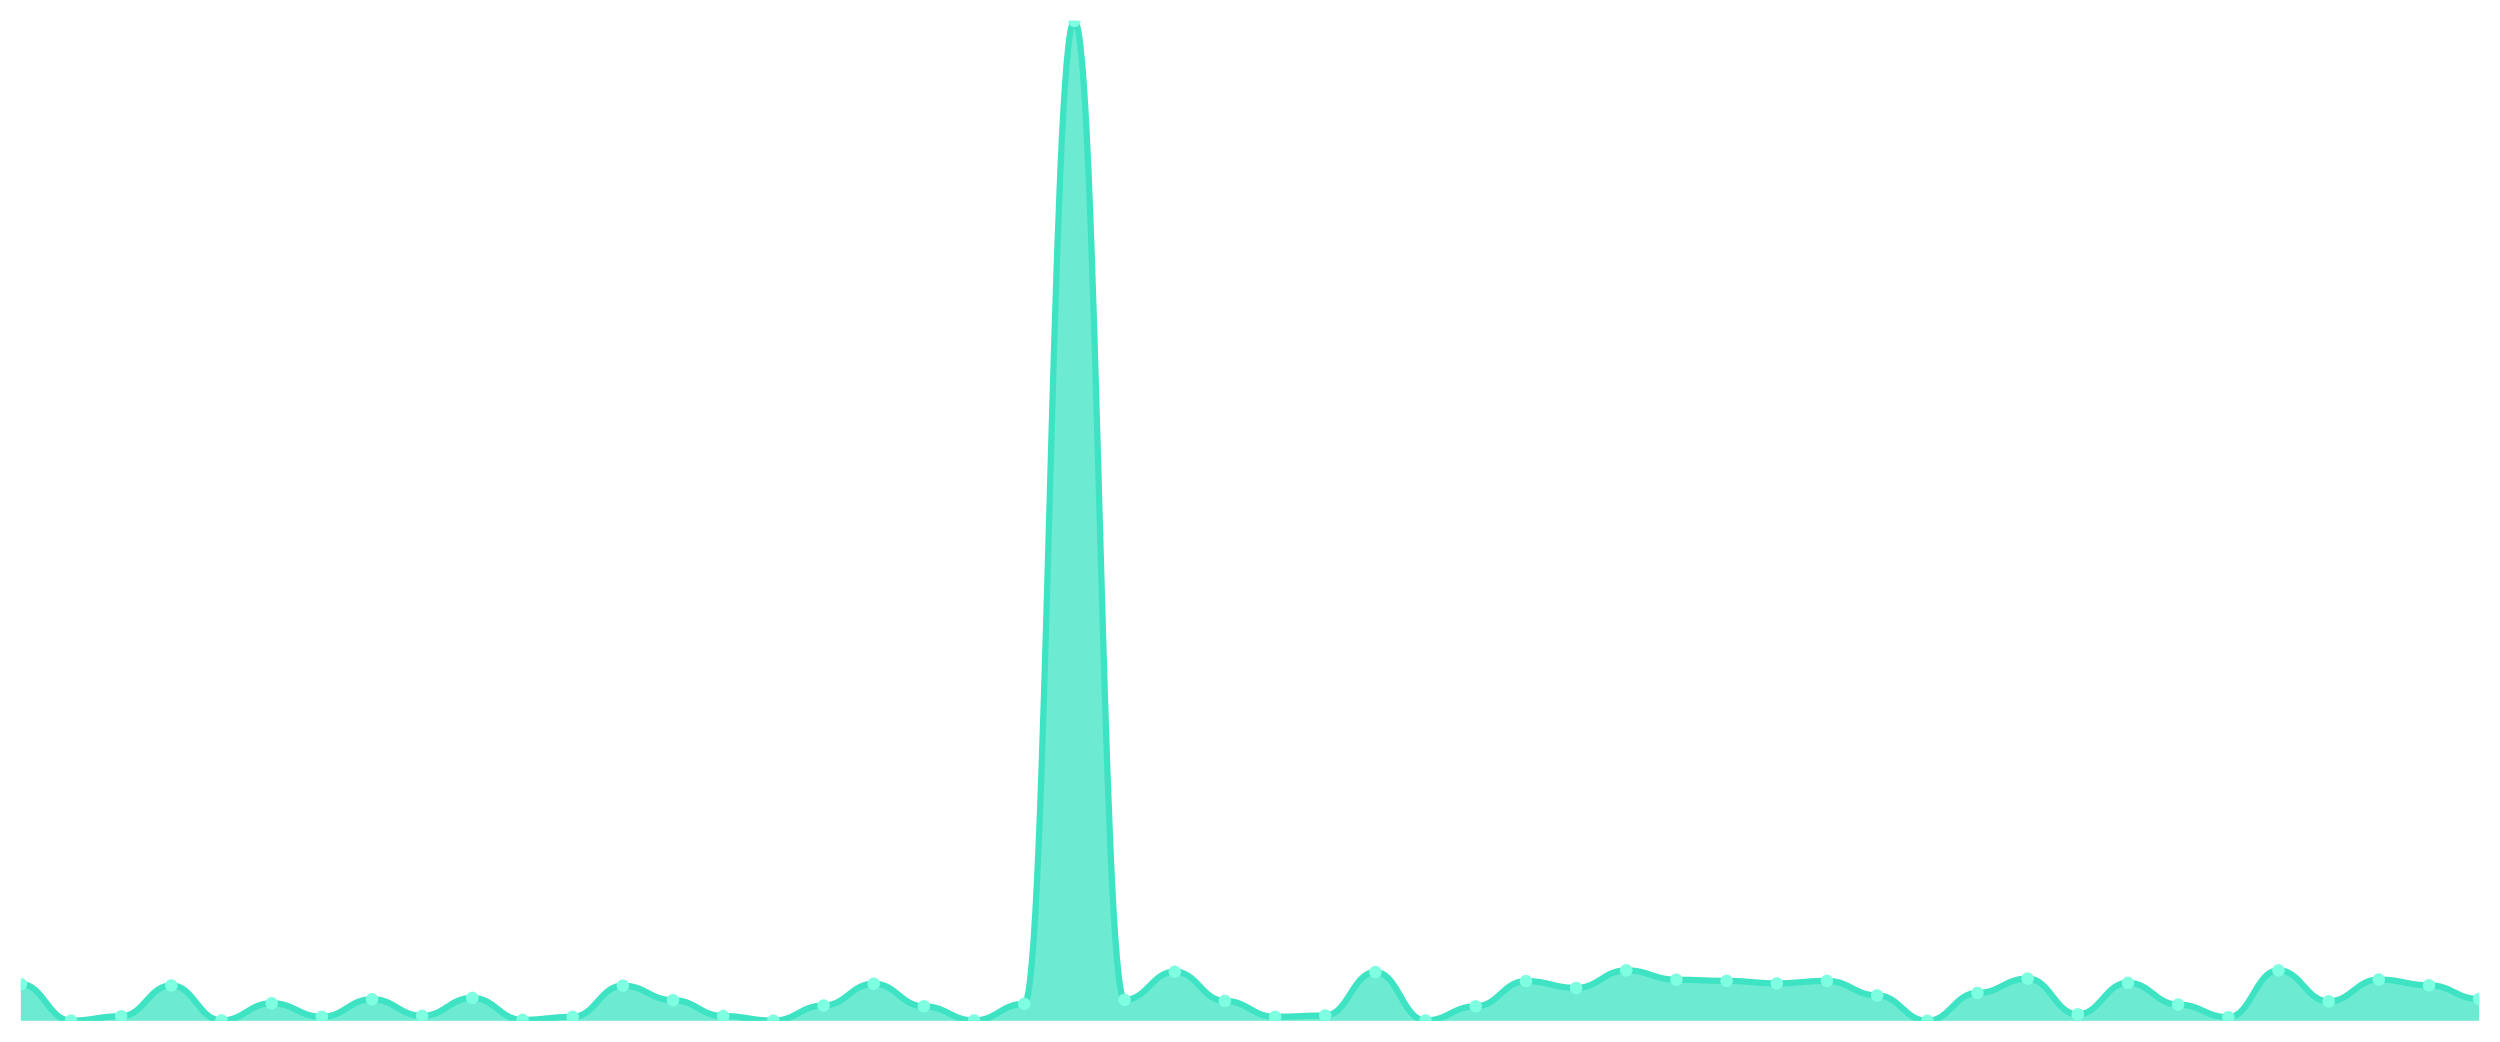
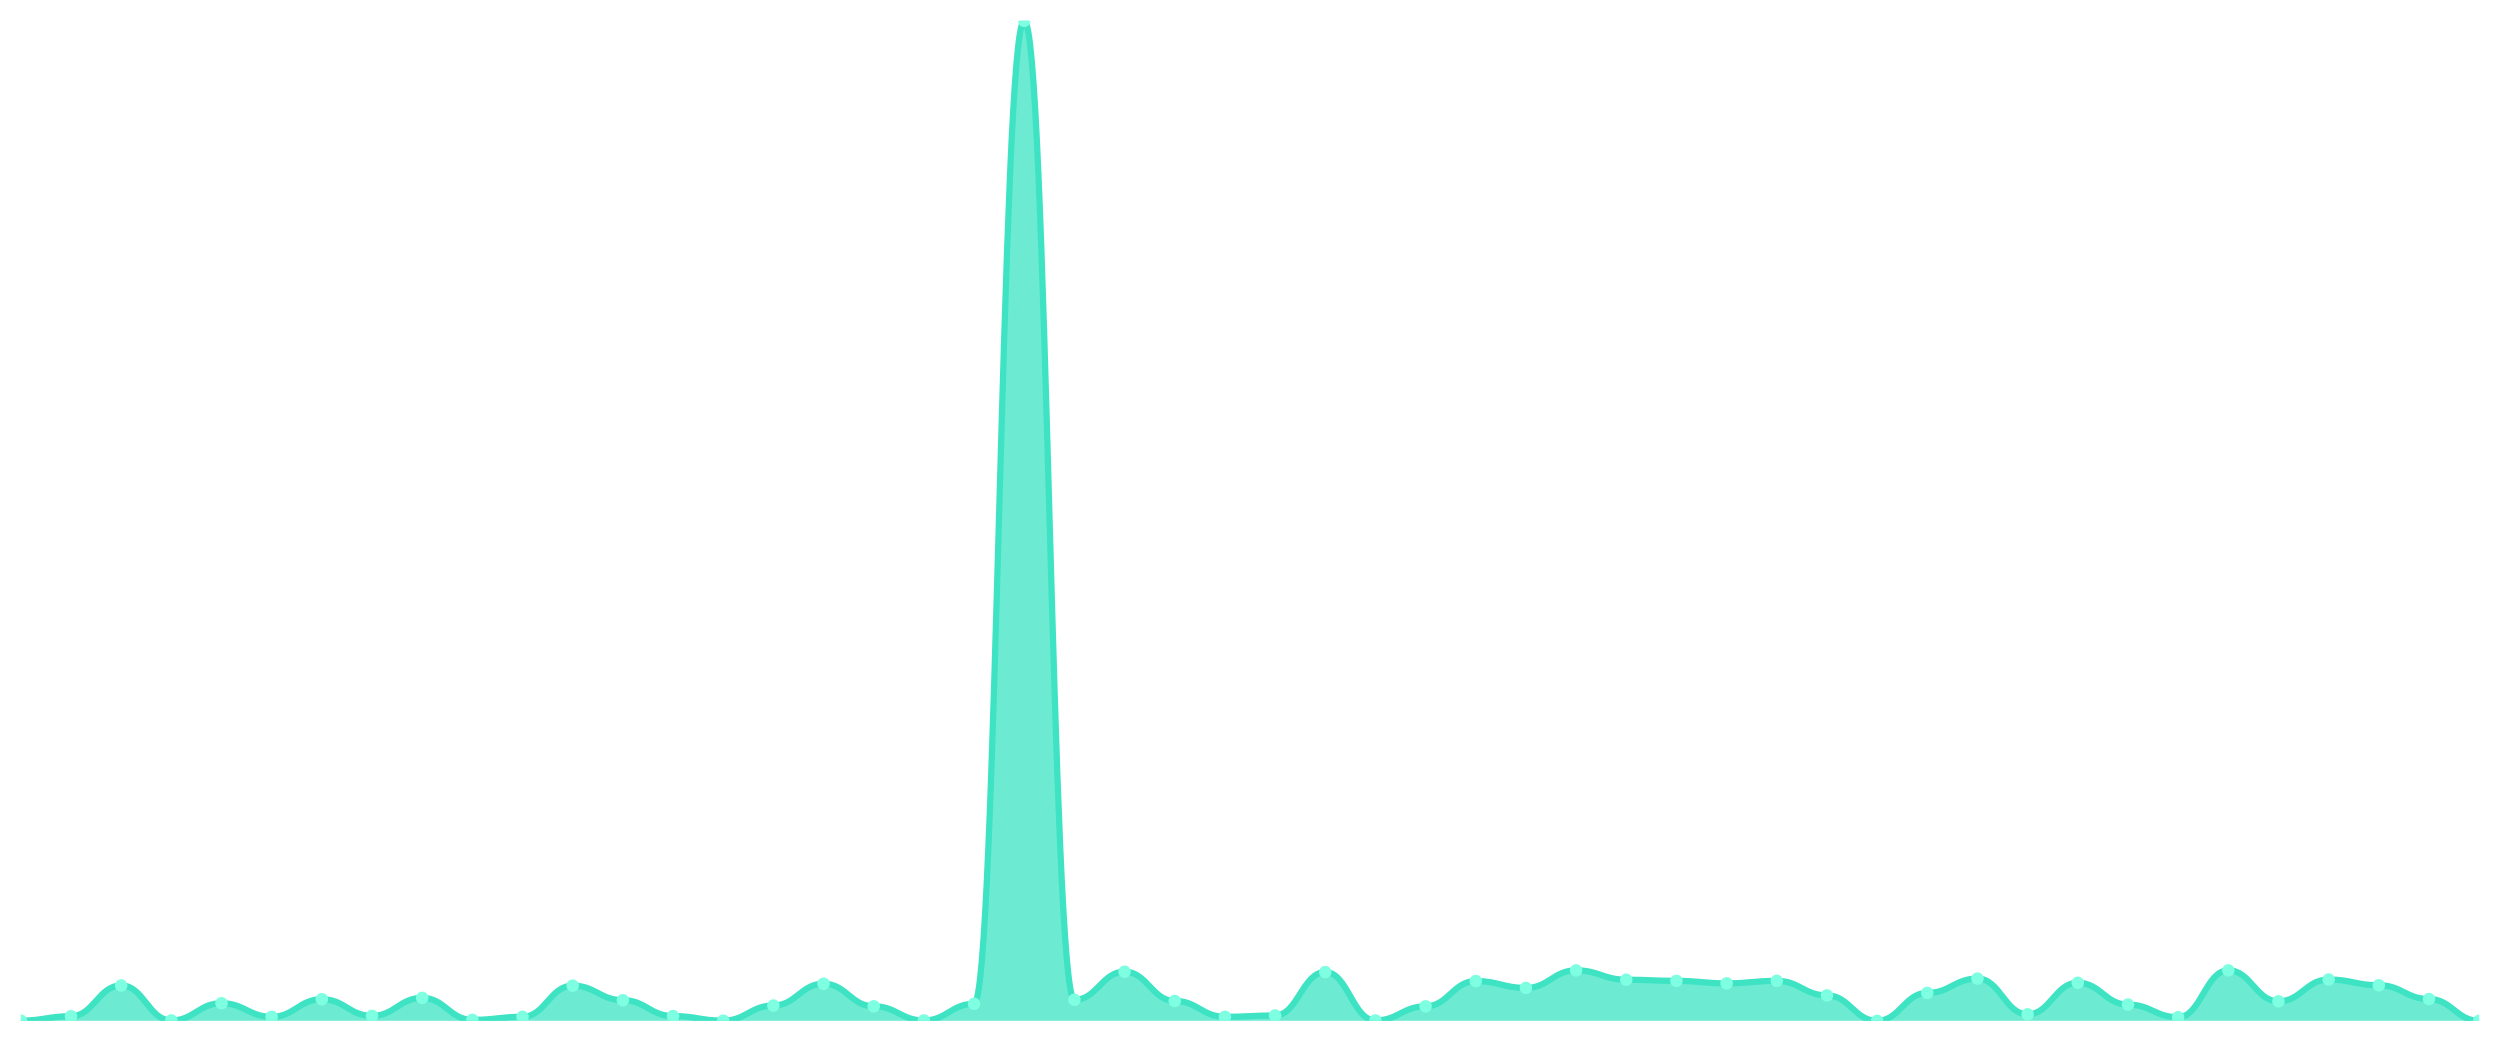
<svg xmlns="http://www.w3.org/2000/svg" viewBox="0 0 1200 500" width="1200" height="500">
  <defs>
    <clipPath id="c">
      <rect x="10" y="10" width="1180" height="480" />
    </clipPath>
  </defs>
  <rect width="1200" height="500" fill="none" />
  <g clip-path="url(#c)">
-     <path d="M 10,490 L 10,472.379 C 20.837,472.379 23.245,489.908 34.082,489.908 C 44.918,489.908 47.327,487.797 58.163,487.797 C 69,487.797 71.408,473.021 82.245,473.021 C 93.082,473.021 95.49,489.816 106.327,489.816 C 117.163,489.816 119.571,481.556 130.408,481.556 C 141.245,481.556 143.653,488.073 154.49,488.073 C 165.327,488.073 167.735,479.629 178.571,479.629 C 189.408,479.629 191.816,487.614 202.653,487.614 C 213.49,487.614 215.898,478.987 226.735,478.987 C 237.571,478.987 239.98,489.541 250.816,489.541 C 261.653,489.541 264.061,488.073 274.898,488.073 C 285.735,488.073 288.143,473.113 298.98,473.113 C 309.816,473.113 312.224,480.088 323.061,480.088 C 333.898,480.088 336.306,487.706 347.143,487.706 C 357.98,487.706 360.388,489.908 371.224,489.908 C 382.061,489.908 384.469,482.658 395.306,482.658 C 406.143,482.658 408.551,472.195 419.388,472.195 C 430.224,472.195 432.633,483.025 443.469,483.025 C 454.306,483.025 456.714,489.816 467.551,489.816 C 478.388,489.816 480.796,481.832 491.633,481.832 C 502.469,481.832 504.878,10 515.714,10 C 526.551,10 528.959,479.904 539.796,479.904 C 550.633,479.904 553.041,466.413 563.878,466.413 C 574.714,466.413 577.122,480.455 587.959,480.455 C 598.796,480.455 601.204,488.073 612.041,488.073 C 622.878,488.073 625.286,487.43 636.122,487.43 C 646.959,487.43 649.367,466.597 660.204,466.597 C 671.041,466.597 673.449,489.816 684.286,489.816 C 695.122,489.816 697.531,483.025 708.367,483.025 C 719.204,483.025 721.612,470.91 732.449,470.91 C 743.286,470.91 745.694,474.214 756.531,474.214 C 767.367,474.214 769.776,465.771 780.612,465.771 C 791.449,465.771 793.857,470.268 804.694,470.268 C 815.531,470.268 817.939,470.818 828.776,470.818 C 839.612,470.818 842.02,472.011 852.857,472.011 C 863.694,472.011 866.102,470.818 876.939,470.818 C 887.776,470.818 890.184,477.793 901.02,477.793 C 911.857,477.793 914.265,490 925.102,490 C 935.939,490 938.347,476.6 949.184,476.6 C 960.02,476.6 962.429,469.717 973.265,469.717 C 984.102,469.717 986.51,486.88 997.347,486.88 C 1008.184,486.88 1010.592,471.736 1021.429,471.736 C 1032.265,471.736 1034.673,482.199 1045.51,482.199 C 1056.347,482.199 1058.755,488.256 1069.592,488.256 C 1080.429,488.256 1082.837,465.771 1093.673,465.771 C 1104.51,465.771 1106.918,480.639 1117.755,480.639 C 1128.592,480.639 1131,470.176 1141.837,470.176 C 1152.673,470.176 1155.082,472.929 1165.918,472.929 C 1176.755,472.929 1179.163,479.537 1190,479.537 L 1190,490 Z" fill="rgba(61,227,195,0.75)" />
-     <path d="M 10,472.379 C 20.837,472.379 23.245,489.908 34.082,489.908 C 44.918,489.908 47.327,487.797 58.163,487.797 C 69,487.797 71.408,473.021 82.245,473.021 C 93.082,473.021 95.49,489.816 106.327,489.816 C 117.163,489.816 119.571,481.556 130.408,481.556 C 141.245,481.556 143.653,488.073 154.49,488.073 C 165.327,488.073 167.735,479.629 178.571,479.629 C 189.408,479.629 191.816,487.614 202.653,487.614 C 213.49,487.614 215.898,478.987 226.735,478.987 C 237.571,478.987 239.98,489.541 250.816,489.541 C 261.653,489.541 264.061,488.073 274.898,488.073 C 285.735,488.073 288.143,473.113 298.98,473.113 C 309.816,473.113 312.224,480.088 323.061,480.088 C 333.898,480.088 336.306,487.706 347.143,487.706 C 357.98,487.706 360.388,489.908 371.224,489.908 C 382.061,489.908 384.469,482.658 395.306,482.658 C 406.143,482.658 408.551,472.195 419.388,472.195 C 430.224,472.195 432.633,483.025 443.469,483.025 C 454.306,483.025 456.714,489.816 467.551,489.816 C 478.388,489.816 480.796,481.832 491.633,481.832 C 502.469,481.832 504.878,10 515.714,10 C 526.551,10 528.959,479.904 539.796,479.904 C 550.633,479.904 553.041,466.413 563.878,466.413 C 574.714,466.413 577.122,480.455 587.959,480.455 C 598.796,480.455 601.204,488.073 612.041,488.073 C 622.878,488.073 625.286,487.43 636.122,487.43 C 646.959,487.43 649.367,466.597 660.204,466.597 C 671.041,466.597 673.449,489.816 684.286,489.816 C 695.122,489.816 697.531,483.025 708.367,483.025 C 719.204,483.025 721.612,470.91 732.449,470.91 C 743.286,470.91 745.694,474.214 756.531,474.214 C 767.367,474.214 769.776,465.771 780.612,465.771 C 791.449,465.771 793.857,470.268 804.694,470.268 C 815.531,470.268 817.939,470.818 828.776,470.818 C 839.612,470.818 842.02,472.011 852.857,472.011 C 863.694,472.011 866.102,470.818 876.939,470.818 C 887.776,470.818 890.184,477.793 901.02,477.793 C 911.857,477.793 914.265,490 925.102,490 C 935.939,490 938.347,476.6 949.184,476.6 C 960.02,476.6 962.429,469.717 973.265,469.717 C 984.102,469.717 986.51,486.88 997.347,486.88 C 1008.184,486.88 1010.592,471.736 1021.429,471.736 C 1032.265,471.736 1034.673,482.199 1045.51,482.199 C 1056.347,482.199 1058.755,488.256 1069.592,488.256 C 1080.429,488.256 1082.837,465.771 1093.673,465.771 C 1104.51,465.771 1106.918,480.639 1117.755,480.639 C 1128.592,480.639 1131,470.176 1141.837,470.176 C 1152.673,470.176 1155.082,472.929 1165.918,472.929 C 1176.755,472.929 1179.163,479.537 1190,479.537" fill="none" stroke="#3de3c3" stroke-width="3" stroke-linecap="round" stroke-linejoin="round" />
-     <circle cx="10" cy="472.379" r="3" fill="#7fffe1" />
-     <circle cx="34.082" cy="489.908" r="3" fill="#7fffe1" />
-     <circle cx="58.163" cy="487.797" r="3" fill="#7fffe1" />
-     <circle cx="82.245" cy="473.021" r="3" fill="#7fffe1" />
-     <circle cx="106.327" cy="489.816" r="3" fill="#7fffe1" />
-     <circle cx="130.408" cy="481.556" r="3" fill="#7fffe1" />
-     <circle cx="154.49" cy="488.073" r="3" fill="#7fffe1" />
-     <circle cx="178.571" cy="479.629" r="3" fill="#7fffe1" />
-     <circle cx="202.653" cy="487.614" r="3" fill="#7fffe1" />
-     <circle cx="226.735" cy="478.987" r="3" fill="#7fffe1" />
-     <circle cx="250.816" cy="489.541" r="3" fill="#7fffe1" />
-     <circle cx="274.898" cy="488.073" r="3" fill="#7fffe1" />
-     <circle cx="298.98" cy="473.113" r="3" fill="#7fffe1" />
-     <circle cx="323.061" cy="480.088" r="3" fill="#7fffe1" />
-     <circle cx="347.143" cy="487.706" r="3" fill="#7fffe1" />
-     <circle cx="371.224" cy="489.908" r="3" fill="#7fffe1" />
-     <circle cx="395.306" cy="482.658" r="3" fill="#7fffe1" />
-     <circle cx="419.388" cy="472.195" r="3" fill="#7fffe1" />
-     <circle cx="443.469" cy="483.025" r="3" fill="#7fffe1" />
-     <circle cx="467.551" cy="489.816" r="3" fill="#7fffe1" />
-     <circle cx="491.633" cy="481.832" r="3" fill="#7fffe1" />
-     <circle cx="515.714" cy="10" r="3" fill="#7fffe1" />
-     <circle cx="539.796" cy="479.904" r="3" fill="#7fffe1" />
-     <circle cx="563.878" cy="466.413" r="3" fill="#7fffe1" />
-     <circle cx="587.959" cy="480.455" r="3" fill="#7fffe1" />
-     <circle cx="612.041" cy="488.073" r="3" fill="#7fffe1" />
-     <circle cx="636.122" cy="487.43" r="3" fill="#7fffe1" />
-     <circle cx="660.204" cy="466.597" r="3" fill="#7fffe1" />
-     <circle cx="684.286" cy="489.816" r="3" fill="#7fffe1" />
-     <circle cx="708.367" cy="483.025" r="3" fill="#7fffe1" />
-     <circle cx="732.449" cy="470.91" r="3" fill="#7fffe1" />
-     <circle cx="756.531" cy="474.214" r="3" fill="#7fffe1" />
-     <circle cx="780.612" cy="465.771" r="3" fill="#7fffe1" />
-     <circle cx="804.694" cy="470.268" r="3" fill="#7fffe1" />
-     <circle cx="828.776" cy="470.818" r="3" fill="#7fffe1" />
-     <circle cx="852.857" cy="472.011" r="3" fill="#7fffe1" />
-     <circle cx="876.939" cy="470.818" r="3" fill="#7fffe1" />
-     <circle cx="901.02" cy="477.793" r="3" fill="#7fffe1" />
-     <circle cx="925.102" cy="490" r="3" fill="#7fffe1" />
-     <circle cx="949.184" cy="476.6" r="3" fill="#7fffe1" />
-     <circle cx="973.265" cy="469.717" r="3" fill="#7fffe1" />
-     <circle cx="997.347" cy="486.88" r="3" fill="#7fffe1" />
-     <circle cx="1021.429" cy="471.736" r="3" fill="#7fffe1" />
-     <circle cx="1045.51" cy="482.199" r="3" fill="#7fffe1" />
-     <circle cx="1069.592" cy="488.256" r="3" fill="#7fffe1" />
-     <circle cx="1093.673" cy="465.771" r="3" fill="#7fffe1" />
-     <circle cx="1117.755" cy="480.639" r="3" fill="#7fffe1" />
-     <circle cx="1141.837" cy="470.176" r="3" fill="#7fffe1" />
-     <circle cx="1165.918" cy="472.929" r="3" fill="#7fffe1" />
-     <circle cx="1190" cy="479.537" r="3" fill="#7fffe1" />
+     <path d="M 10,490 L 10,489.908 C 20.837,489.908 23.245,487.797 34.082,487.797 C 44.918,487.797 47.327,473.021 58.163,473.021 C 69,473.021 71.408,489.816 82.245,489.816 C 93.082,489.816 95.49,481.556 106.327,481.556 C 117.163,481.556 119.571,488.073 130.408,488.073 C 141.245,488.073 143.653,479.629 154.49,479.629 C 165.327,479.629 167.735,487.614 178.571,487.614 C 189.408,487.614 191.816,478.987 202.653,478.987 C 213.49,478.987 215.898,489.541 226.735,489.541 C 237.571,489.541 239.98,488.073 250.816,488.073 C 261.653,488.073 264.061,473.113 274.898,473.113 C 285.735,473.113 288.143,480.088 298.98,480.088 C 309.816,480.088 312.224,487.706 323.061,487.706 C 333.898,487.706 336.306,489.908 347.143,489.908 C 357.98,489.908 360.388,482.658 371.224,482.658 C 382.061,482.658 384.469,472.195 395.306,472.195 C 406.143,472.195 408.551,483.025 419.388,483.025 C 430.224,483.025 432.633,489.816 443.469,489.816 C 454.306,489.816 456.714,481.832 467.551,481.832 C 478.388,481.832 480.796,10 491.633,10 C 502.469,10 504.878,479.904 515.714,479.904 C 526.551,479.904 528.959,466.413 539.796,466.413 C 550.633,466.413 553.041,480.455 563.878,480.455 C 574.714,480.455 577.122,488.073 587.959,488.073 C 598.796,488.073 601.204,487.43 612.041,487.43 C 622.878,487.43 625.286,466.597 636.122,466.597 C 646.959,466.597 649.367,489.816 660.204,489.816 C 671.041,489.816 673.449,483.025 684.286,483.025 C 695.122,483.025 697.531,470.91 708.367,470.91 C 719.204,470.91 721.612,474.214 732.449,474.214 C 743.286,474.214 745.694,465.771 756.531,465.771 C 767.367,465.771 769.776,470.268 780.612,470.268 C 791.449,470.268 793.857,470.818 804.694,470.818 C 815.531,470.818 817.939,472.011 828.776,472.011 C 839.612,472.011 842.02,470.818 852.857,470.818 C 863.694,470.818 866.102,477.793 876.939,477.793 C 887.776,477.793 890.184,490 901.02,490 C 911.857,490 914.265,476.6 925.102,476.6 C 935.939,476.6 938.347,469.717 949.184,469.717 C 960.02,469.717 962.429,486.88 973.265,486.88 C 984.102,486.88 986.51,471.736 997.347,471.736 C 1008.184,471.736 1010.592,482.199 1021.429,482.199 C 1032.265,482.199 1034.673,488.256 1045.51,488.256 C 1056.347,488.256 1058.755,465.771 1069.592,465.771 C 1080.429,465.771 1082.837,480.639 1093.673,480.639 C 1104.51,480.639 1106.918,470.176 1117.755,470.176 C 1128.592,470.176 1131,472.929 1141.837,472.929 C 1152.673,472.929 1155.082,479.537 1165.918,479.537 C 1176.755,479.537 1179.163,490 1190,490 L 1190,490 Z" fill="rgba(61,227,195,0.75)" />
+     <path d="M 10,489.908 C 20.837,489.908 23.245,487.797 34.082,487.797 C 44.918,487.797 47.327,473.021 58.163,473.021 C 69,473.021 71.408,489.816 82.245,489.816 C 93.082,489.816 95.49,481.556 106.327,481.556 C 117.163,481.556 119.571,488.073 130.408,488.073 C 141.245,488.073 143.653,479.629 154.49,479.629 C 165.327,479.629 167.735,487.614 178.571,487.614 C 189.408,487.614 191.816,478.987 202.653,478.987 C 213.49,478.987 215.898,489.541 226.735,489.541 C 237.571,489.541 239.98,488.073 250.816,488.073 C 261.653,488.073 264.061,473.113 274.898,473.113 C 285.735,473.113 288.143,480.088 298.98,480.088 C 309.816,480.088 312.224,487.706 323.061,487.706 C 333.898,487.706 336.306,489.908 347.143,489.908 C 357.98,489.908 360.388,482.658 371.224,482.658 C 382.061,482.658 384.469,472.195 395.306,472.195 C 406.143,472.195 408.551,483.025 419.388,483.025 C 430.224,483.025 432.633,489.816 443.469,489.816 C 454.306,489.816 456.714,481.832 467.551,481.832 C 478.388,481.832 480.796,10 491.633,10 C 502.469,10 504.878,479.904 515.714,479.904 C 526.551,479.904 528.959,466.413 539.796,466.413 C 550.633,466.413 553.041,480.455 563.878,480.455 C 574.714,480.455 577.122,488.073 587.959,488.073 C 598.796,488.073 601.204,487.43 612.041,487.43 C 622.878,487.43 625.286,466.597 636.122,466.597 C 646.959,466.597 649.367,489.816 660.204,489.816 C 671.041,489.816 673.449,483.025 684.286,483.025 C 695.122,483.025 697.531,470.91 708.367,470.91 C 719.204,470.91 721.612,474.214 732.449,474.214 C 743.286,474.214 745.694,465.771 756.531,465.771 C 767.367,465.771 769.776,470.268 780.612,470.268 C 791.449,470.268 793.857,470.818 804.694,470.818 C 815.531,470.818 817.939,472.011 828.776,472.011 C 839.612,472.011 842.02,470.818 852.857,470.818 C 863.694,470.818 866.102,477.793 876.939,477.793 C 887.776,477.793 890.184,490 901.02,490 C 911.857,490 914.265,476.6 925.102,476.6 C 935.939,476.6 938.347,469.717 949.184,469.717 C 960.02,469.717 962.429,486.88 973.265,486.88 C 984.102,486.88 986.51,471.736 997.347,471.736 C 1008.184,471.736 1010.592,482.199 1021.429,482.199 C 1032.265,482.199 1034.673,488.256 1045.51,488.256 C 1056.347,488.256 1058.755,465.771 1069.592,465.771 C 1080.429,465.771 1082.837,480.639 1093.673,480.639 C 1104.51,480.639 1106.918,470.176 1117.755,470.176 C 1128.592,470.176 1131,472.929 1141.837,472.929 C 1152.673,472.929 1155.082,479.537 1165.918,479.537 C 1176.755,479.537 1179.163,490 1190,490" fill="none" stroke="#3de3c3" stroke-width="3" stroke-linecap="round" stroke-linejoin="round" />
+     <circle cx="10" cy="489.908" r="3" fill="#7fffe1" />
+     <circle cx="34.082" cy="487.797" r="3" fill="#7fffe1" />
+     <circle cx="58.163" cy="473.021" r="3" fill="#7fffe1" />
+     <circle cx="82.245" cy="489.816" r="3" fill="#7fffe1" />
+     <circle cx="106.327" cy="481.556" r="3" fill="#7fffe1" />
+     <circle cx="130.408" cy="488.073" r="3" fill="#7fffe1" />
+     <circle cx="154.49" cy="479.629" r="3" fill="#7fffe1" />
+     <circle cx="178.571" cy="487.614" r="3" fill="#7fffe1" />
+     <circle cx="202.653" cy="478.987" r="3" fill="#7fffe1" />
+     <circle cx="226.735" cy="489.541" r="3" fill="#7fffe1" />
+     <circle cx="250.816" cy="488.073" r="3" fill="#7fffe1" />
+     <circle cx="274.898" cy="473.113" r="3" fill="#7fffe1" />
+     <circle cx="298.98" cy="480.088" r="3" fill="#7fffe1" />
+     <circle cx="323.061" cy="487.706" r="3" fill="#7fffe1" />
+     <circle cx="347.143" cy="489.908" r="3" fill="#7fffe1" />
+     <circle cx="371.224" cy="482.658" r="3" fill="#7fffe1" />
+     <circle cx="395.306" cy="472.195" r="3" fill="#7fffe1" />
+     <circle cx="419.388" cy="483.025" r="3" fill="#7fffe1" />
+     <circle cx="443.469" cy="489.816" r="3" fill="#7fffe1" />
+     <circle cx="467.551" cy="481.832" r="3" fill="#7fffe1" />
+     <circle cx="491.633" cy="10" r="3" fill="#7fffe1" />
+     <circle cx="515.714" cy="479.904" r="3" fill="#7fffe1" />
+     <circle cx="539.796" cy="466.413" r="3" fill="#7fffe1" />
+     <circle cx="563.878" cy="480.455" r="3" fill="#7fffe1" />
+     <circle cx="587.959" cy="488.073" r="3" fill="#7fffe1" />
+     <circle cx="612.041" cy="487.43" r="3" fill="#7fffe1" />
+     <circle cx="636.122" cy="466.597" r="3" fill="#7fffe1" />
+     <circle cx="660.204" cy="489.816" r="3" fill="#7fffe1" />
+     <circle cx="684.286" cy="483.025" r="3" fill="#7fffe1" />
+     <circle cx="708.367" cy="470.91" r="3" fill="#7fffe1" />
+     <circle cx="732.449" cy="474.214" r="3" fill="#7fffe1" />
+     <circle cx="756.531" cy="465.771" r="3" fill="#7fffe1" />
+     <circle cx="780.612" cy="470.268" r="3" fill="#7fffe1" />
+     <circle cx="804.694" cy="470.818" r="3" fill="#7fffe1" />
+     <circle cx="828.776" cy="472.011" r="3" fill="#7fffe1" />
+     <circle cx="852.857" cy="470.818" r="3" fill="#7fffe1" />
+     <circle cx="876.939" cy="477.793" r="3" fill="#7fffe1" />
+     <circle cx="901.02" cy="490" r="3" fill="#7fffe1" />
+     <circle cx="925.102" cy="476.6" r="3" fill="#7fffe1" />
+     <circle cx="949.184" cy="469.717" r="3" fill="#7fffe1" />
+     <circle cx="973.265" cy="486.88" r="3" fill="#7fffe1" />
+     <circle cx="997.347" cy="471.736" r="3" fill="#7fffe1" />
+     <circle cx="1021.429" cy="482.199" r="3" fill="#7fffe1" />
+     <circle cx="1045.51" cy="488.256" r="3" fill="#7fffe1" />
+     <circle cx="1069.592" cy="465.771" r="3" fill="#7fffe1" />
+     <circle cx="1093.673" cy="480.639" r="3" fill="#7fffe1" />
+     <circle cx="1117.755" cy="470.176" r="3" fill="#7fffe1" />
+     <circle cx="1141.837" cy="472.929" r="3" fill="#7fffe1" />
+     <circle cx="1165.918" cy="479.537" r="3" fill="#7fffe1" />
+     <circle cx="1190" cy="490" r="3" fill="#7fffe1" />
  </g>
</svg>
